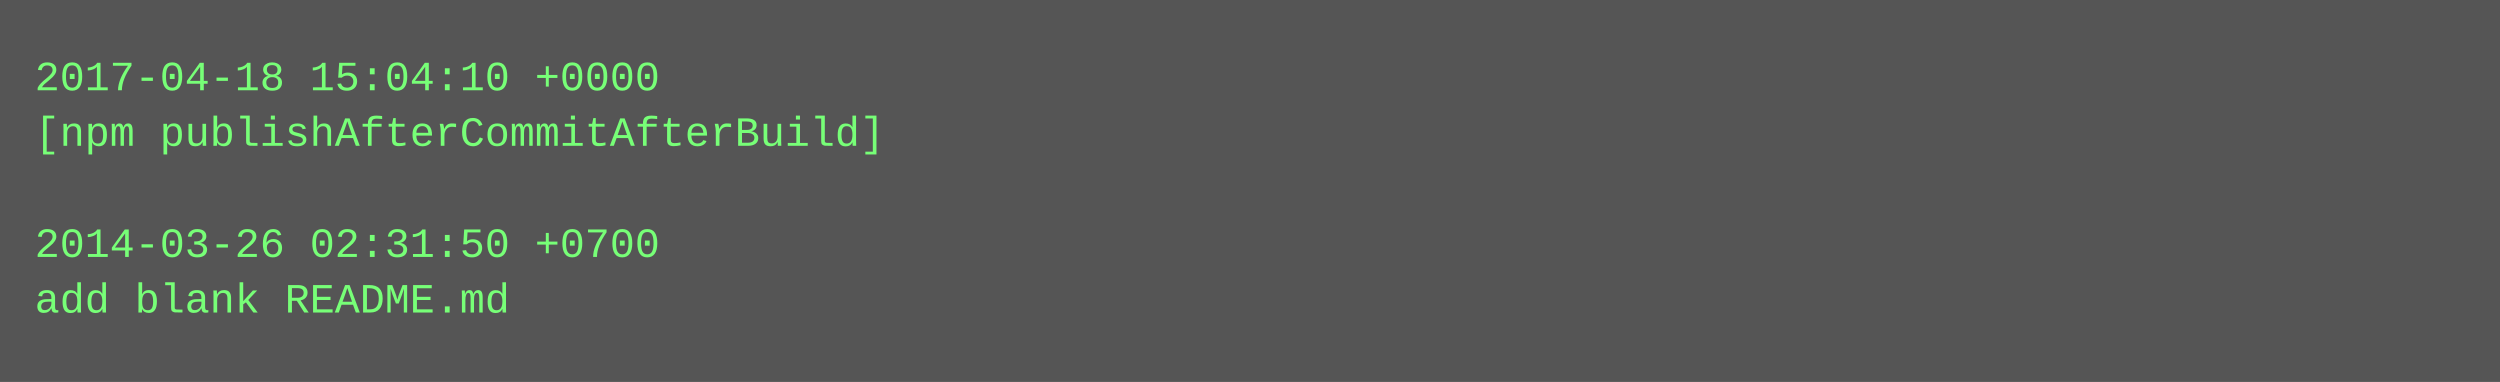
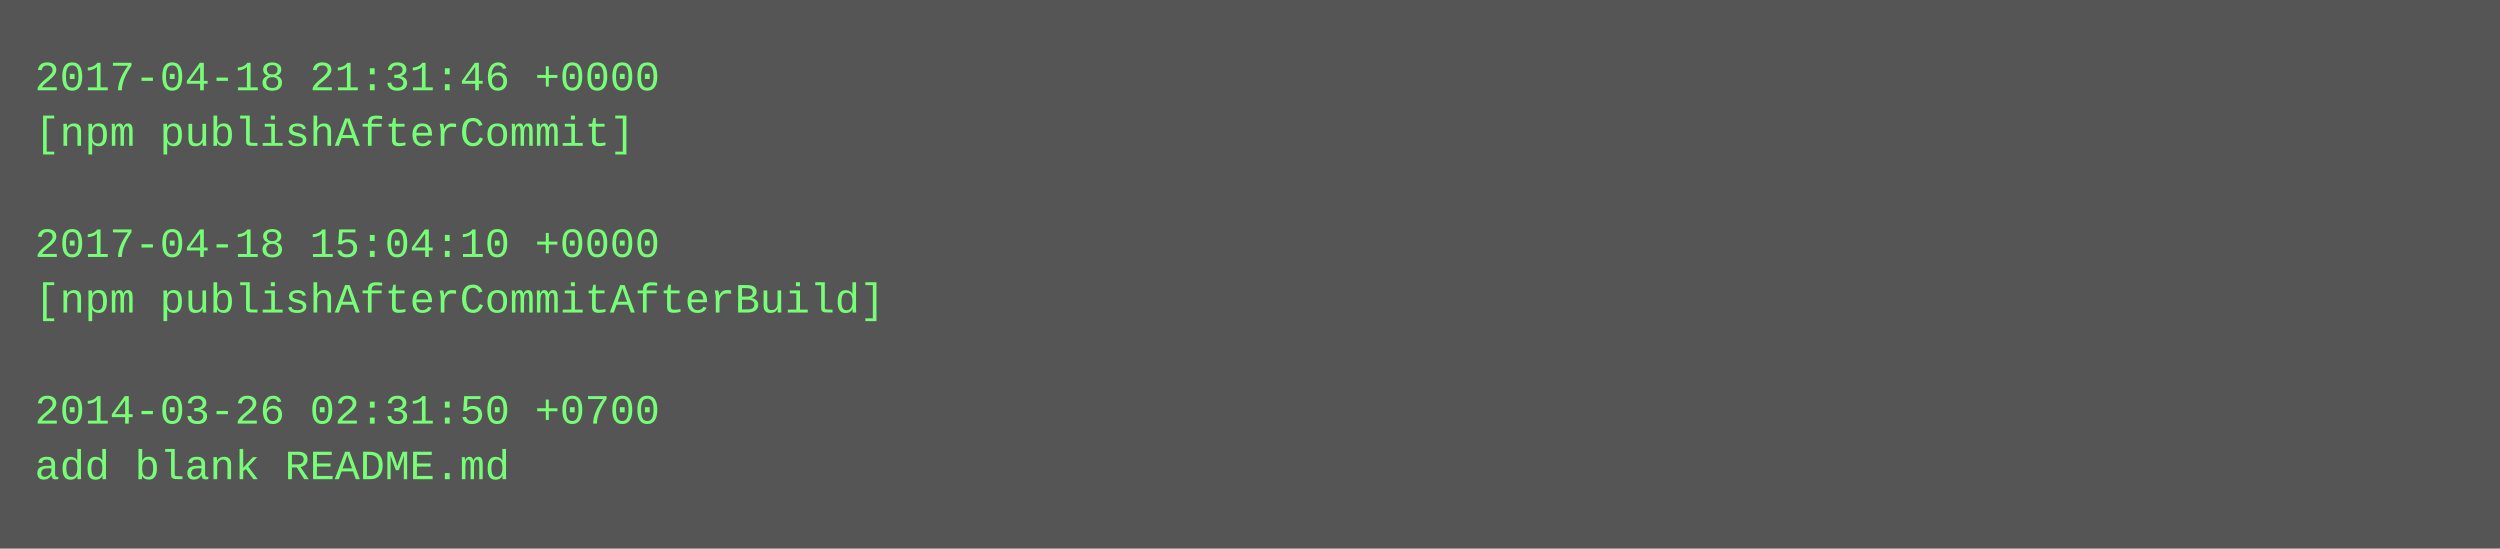
- <svg xmlns="http://www.w3.org/2000/svg" height="110" width="720">
-   <rect height="110" fill="#555" width="720" />
+ <svg xmlns="http://www.w3.org/2000/svg" height="158" width="720">
+   <rect height="158" fill="#555" width="720" />
  <text fill="#7f7" font-family="Courier New" font-size="12" xml:space="preserve">
-     <tspan x="10" y="26">2017-04-18 15:04:10 +0000</tspan>
-     <tspan x="10" y="42">[npm publishAfterCommitAfterBuild]</tspan>
+     <tspan x="10" y="26">2017-04-18 21:31:46 +0000</tspan>
+     <tspan x="10" y="42">[npm publishAfterCommit]</tspan>
    <tspan x="10" y="58" />
-     <tspan x="10" y="74">2014-03-26 02:31:50 +0700</tspan>
-     <tspan x="10" y="90">add blank README.md</tspan>
+     <tspan x="10" y="74">2017-04-18 15:04:10 +0000</tspan>
+     <tspan x="10" y="90">[npm publishAfterCommitAfterBuild]</tspan>
+     <tspan x="10" y="106" />
+     <tspan x="10" y="122">2014-03-26 02:31:50 +0700</tspan>
+     <tspan x="10" y="138">add blank README.md</tspan>
  </text>
</svg>
